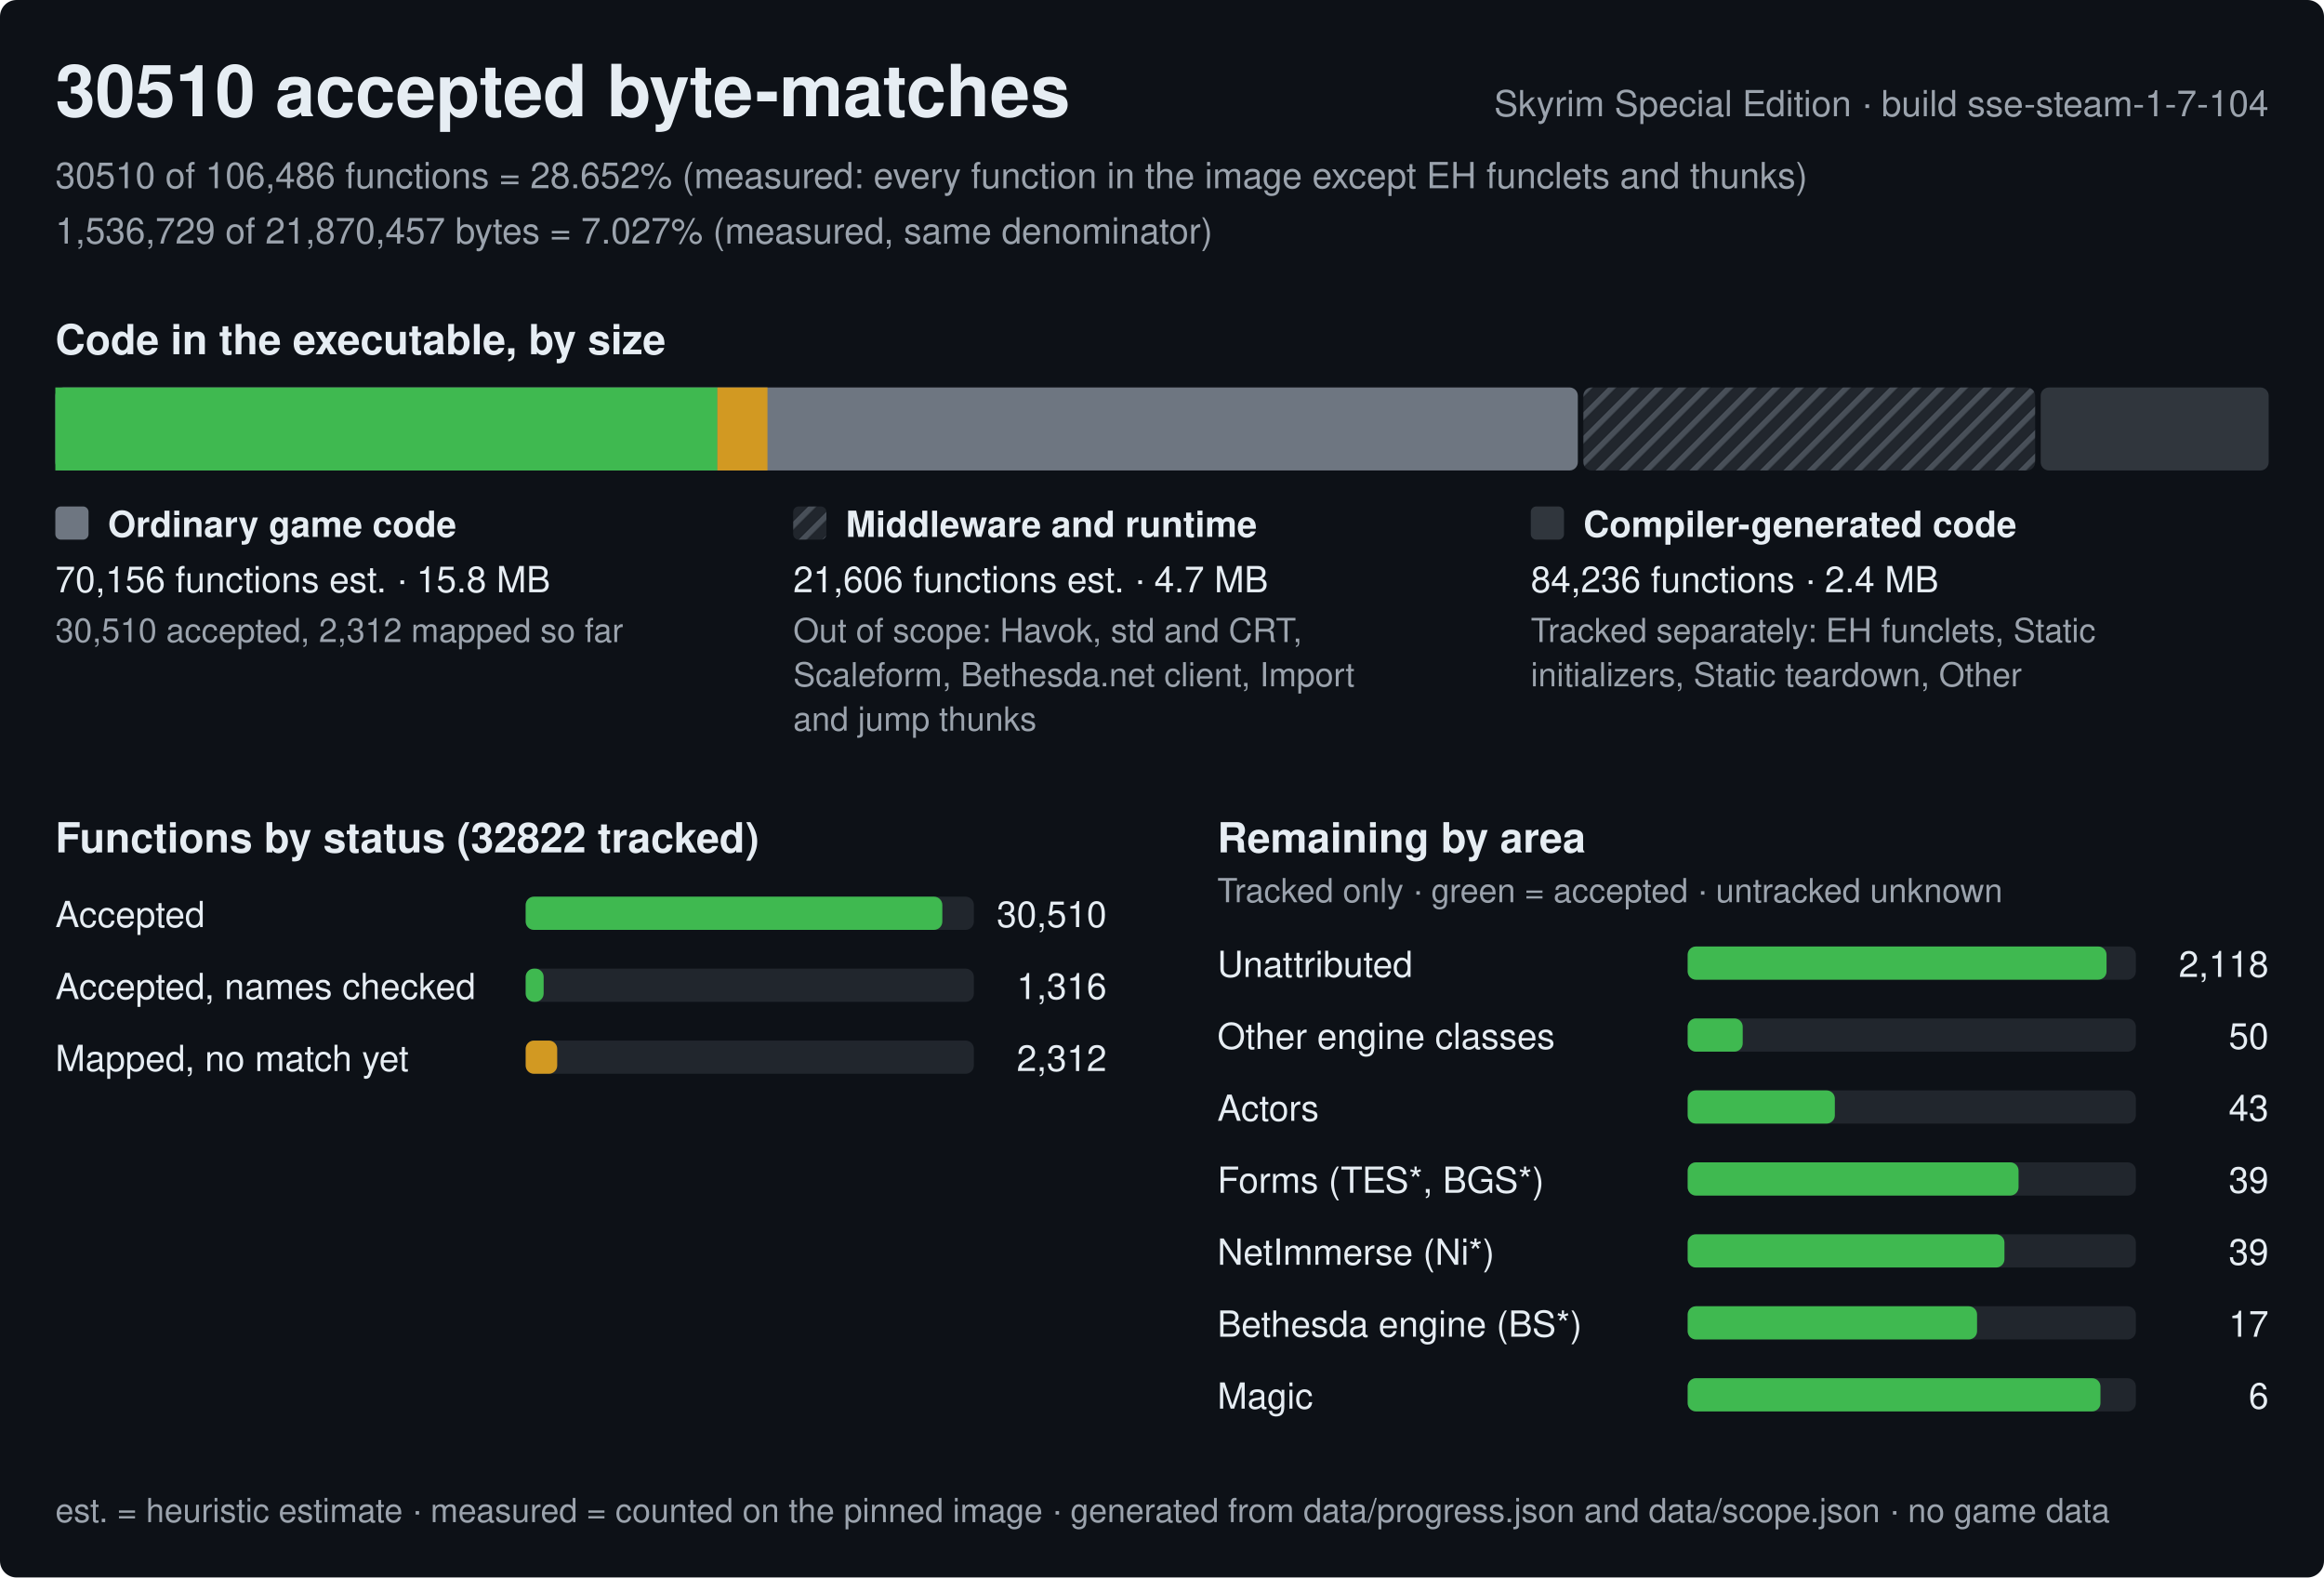
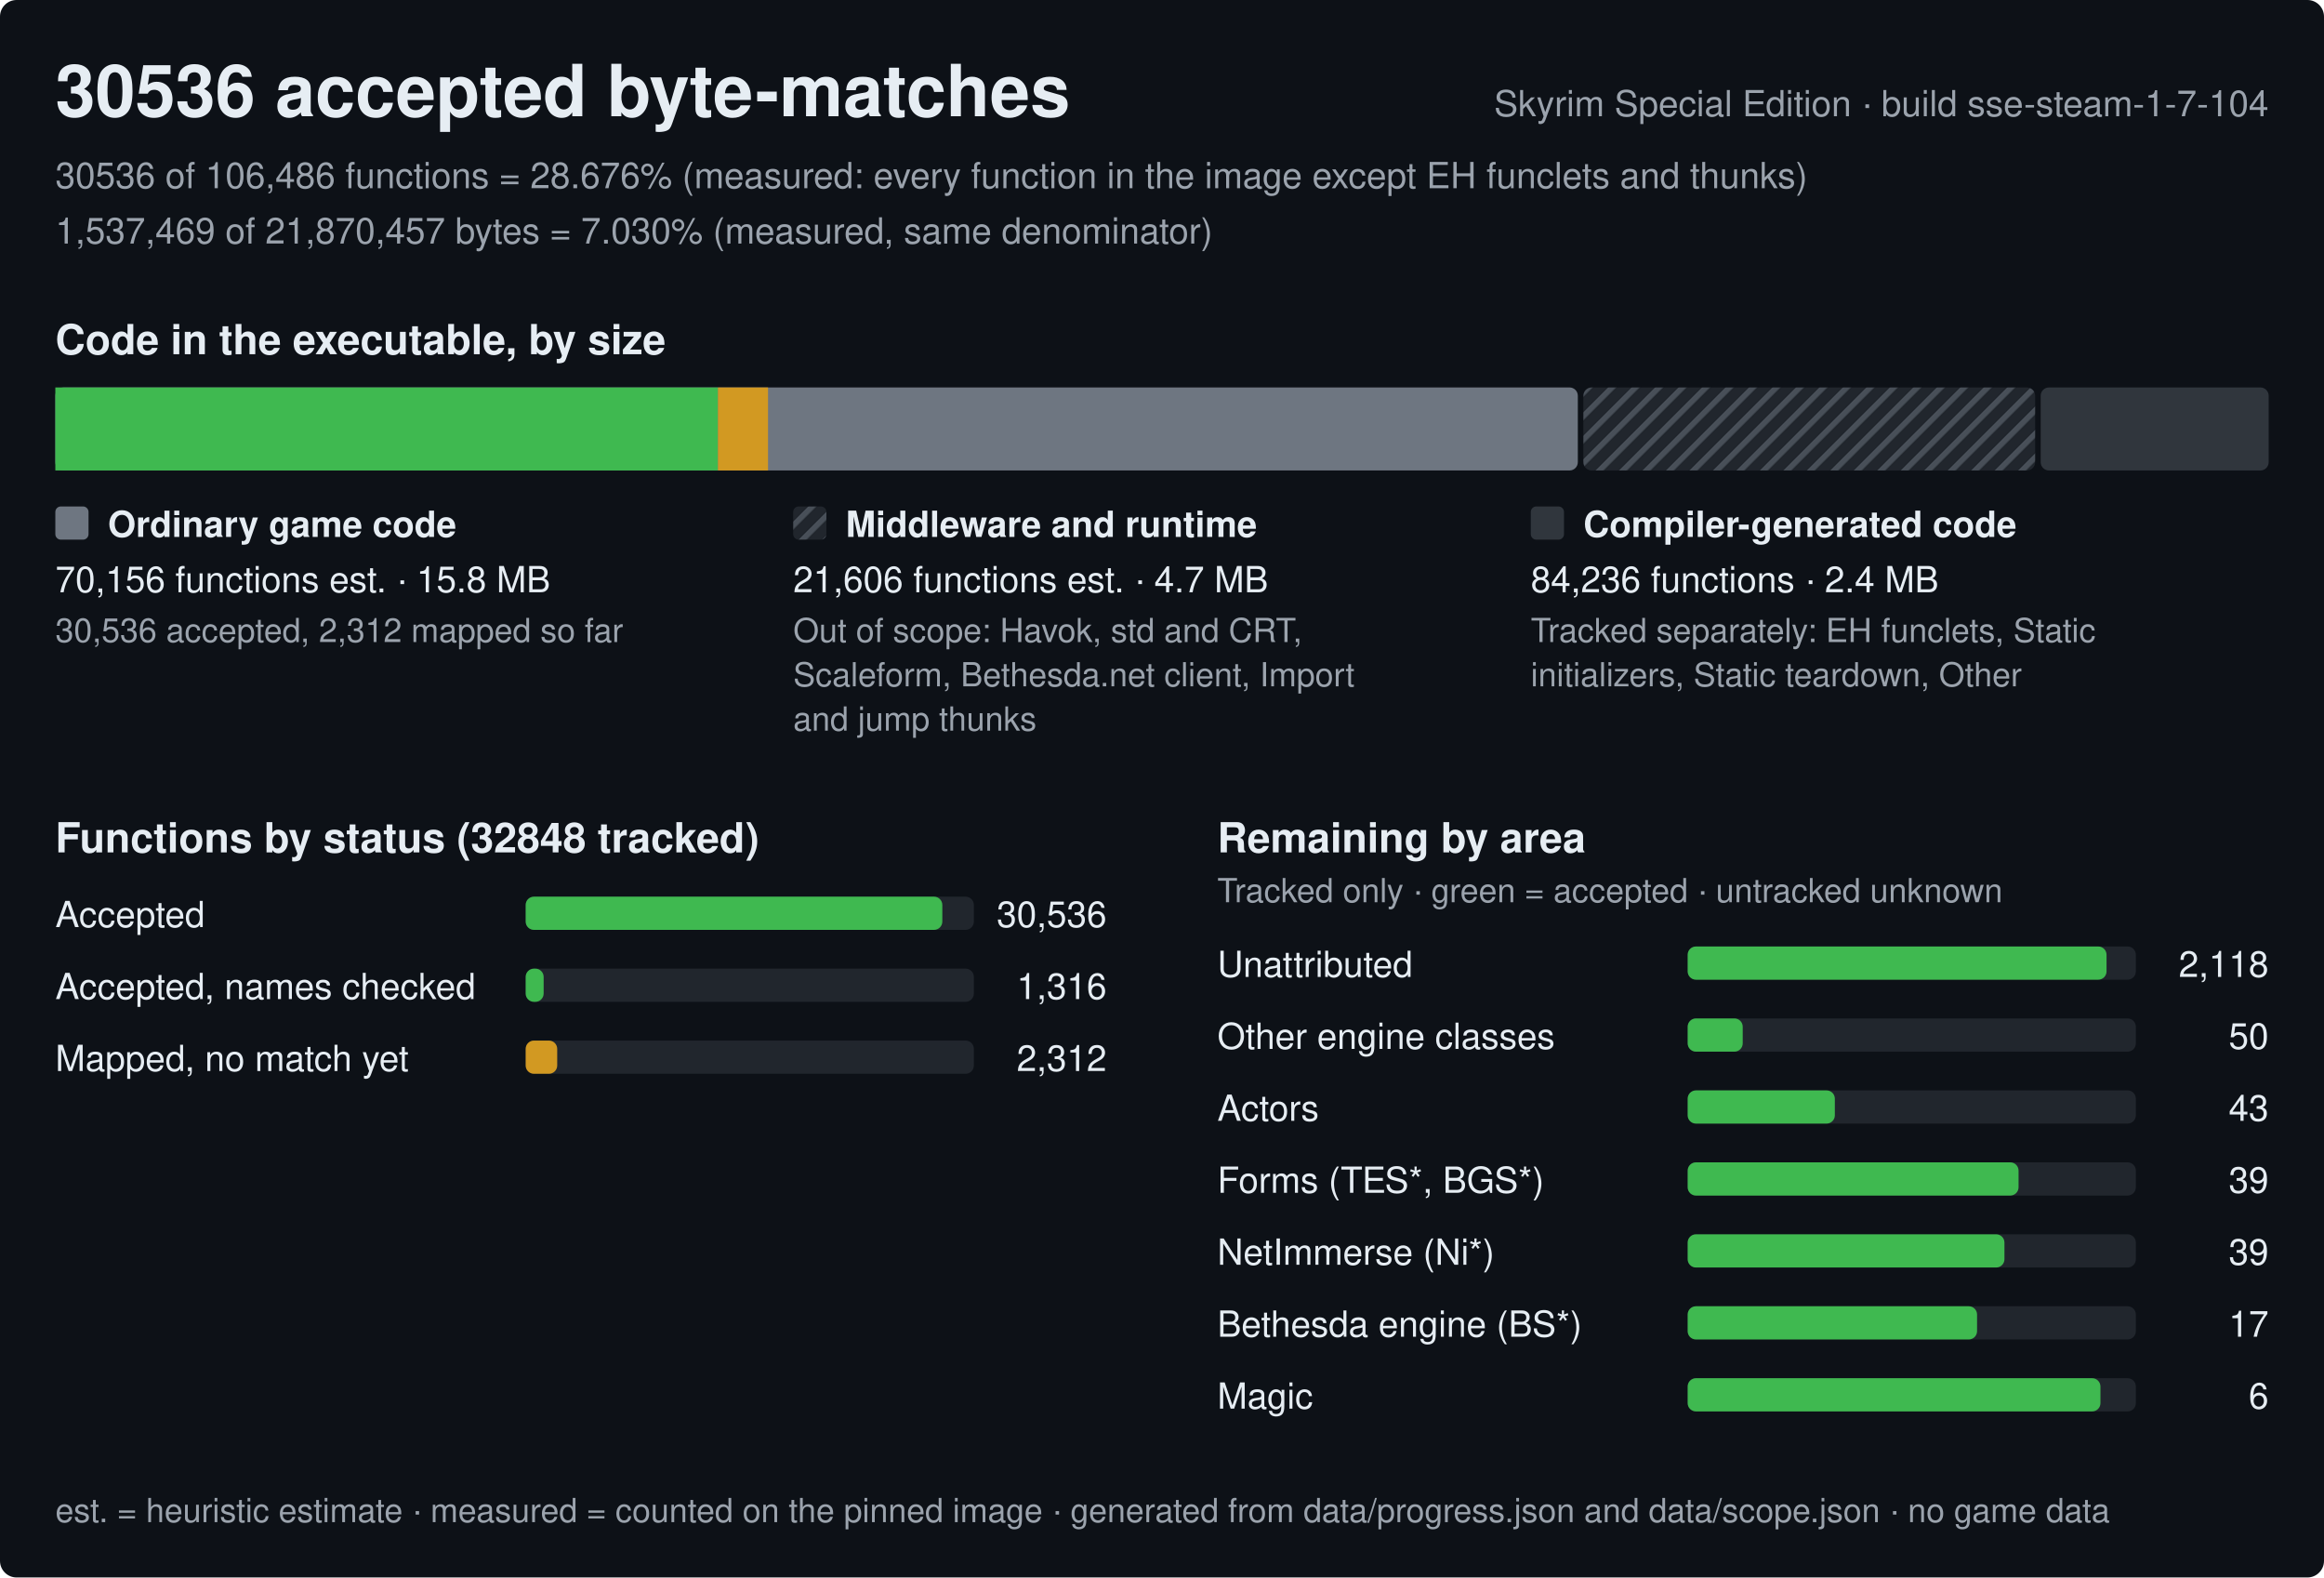
<svg xmlns="http://www.w3.org/2000/svg" width="840" height="570" viewBox="0 0 840 570" role="img" aria-label="Progress of the Skyrim Special Edition byte-matching reconstruction, build sse-steam-1-7-104">
  <style>text{font-family:-apple-system,BlinkMacSystemFont,'Segoe UI',Helvetica,Arial,sans-serif;fill:#e6edf3;white-space:pre}.h{font-size:26px;font-weight:600}.st{font-size:15px;font-weight:600}.lb{font-size:13px;font-weight:600}.bl{font-size:12px;font-weight:600;stroke:#0d1117;stroke-width:3px;paint-order:stroke;stroke-linejoin:round}.rl{font-size:13px}.fn{font-size:12px;fill:#9ba3ad}.mu{fill:#9ba3ad}</style>
  <defs>
    <pattern id="hx" width="6" height="6" patternUnits="userSpaceOnUse" patternTransform="rotate(45)">
      <rect width="6" height="6" fill="#21262d" />
      <rect width="2" height="6" fill="#484f58" />
    </pattern>
  </defs>
  <rect width="840" height="570" rx="6" fill="#0d1117" />
-   <text x="20" y="42" class="h">30510 accepted byte-matches</text>
+   <text x="20" y="42" class="h">30536 accepted byte-matches</text>
  <text x="820" y="42" class="rl mu" text-anchor="end">Skyrim Special Edition · build sse-steam-1-7-104</text>
-   <text x="20" y="68" class="rl mu">30510 of 106,486 functions = 28.652% (measured: every function in the image except EH funclets and thunks)</text>
-   <text x="20" y="88" class="rl mu">1,536,729 of 21,870,457 bytes = 7.027% (measured, same denominator)</text>
+   <text x="20" y="68" class="rl mu">30536 of 106,486 functions = 28.676% (measured: every function in the image except EH funclets and thunks)</text>
+   <text x="20" y="88" class="rl mu">1,537,469 of 21,870,457 bytes = 7.030% (measured, same denominator)</text>
  <text x="20" y="128" class="st">Code in the executable, by size</text>
  <rect x="20" y="140" width="550.3" height="30" rx="3" fill="#6e7681" />
-   <rect x="20" y="140" width="239.3" height="30" fill="#3fb950" />
-   <rect x="259.3" y="140" width="18.1" height="30" fill="#d29922" />
+   <rect x="20" y="140" width="239.5" height="30" fill="#3fb950" />
+   <rect x="259.5" y="140" width="18.1" height="30" fill="#d29922" />
  <rect x="572.3" y="140" width="163.3" height="30" rx="3" fill="url(#hx)" />
  <rect x="737.6" y="140" width="82.4" height="30" rx="3" fill="#30363d" />
  <rect x="20" y="183" width="12" height="12" rx="2" fill="#6e7681" />
  <text x="39" y="194" class="lb">Ordinary game code</text>
  <text x="20" y="214" class="rl">70,156 functions est. · 15.8 MB</text>
-   <text x="20" y="232" class="fn">30,510 accepted, 2,312 mapped so far</text>
+   <text x="20" y="232" class="fn">30,536 accepted, 2,312 mapped so far</text>
  <rect x="286.7" y="183" width="12" height="12" rx="2" fill="url(#hx)" />
  <text x="305.7" y="194" class="lb">Middleware and runtime</text>
  <text x="286.7" y="214" class="rl">21,606 functions est. · 4.7 MB</text>
  <text x="286.7" y="232" class="fn">Out of scope: Havok, std and CRT,</text>
  <text x="286.7" y="248" class="fn">Scaleform, Bethesda.net client, Import</text>
  <text x="286.7" y="264" class="fn">and jump thunks</text>
  <rect x="553.3" y="183" width="12" height="12" rx="2" fill="#30363d" />
  <text x="572.3" y="194" class="lb">Compiler-generated code</text>
  <text x="553.3" y="214" class="rl">84,236 functions · 2.4 MB</text>
  <text x="553.3" y="232" class="fn">Tracked separately: EH funclets, Static</text>
  <text x="553.3" y="248" class="fn">initializers, Static teardown, Other</text>
-   <text x="20" y="308" class="st">Functions by status (32822 tracked)</text>
+   <text x="20" y="308" class="st">Functions by status (32848 tracked)</text>
  <text x="20" y="335" class="rl">Accepted</text>
  <rect x="190" y="324" width="162.0" height="12" rx="3" fill="#21262d" />
  <rect x="190" y="324" width="150.6" height="12" rx="3" fill="#3fb950" />
-   <text x="400.0" y="335" class="rl" text-anchor="end">30,510</text>
+   <text x="400.0" y="335" class="rl" text-anchor="end">30,536</text>
  <text x="20" y="361" class="rl">Accepted, names checked</text>
  <rect x="190" y="350" width="162.0" height="12" rx="3" fill="#21262d" />
  <rect x="190" y="350" width="6.5" height="12" rx="3" fill="#3fb950" />
  <text x="400.0" y="361" class="rl" text-anchor="end">1,316</text>
  <text x="20" y="387" class="rl">Mapped, no match yet</text>
  <rect x="190" y="376" width="162.0" height="12" rx="3" fill="#21262d" />
  <rect x="190" y="376" width="11.4" height="12" rx="3" fill="#d29922" />
  <text x="400.0" y="387" class="rl" text-anchor="end">2,312</text>
  <text x="440.0" y="308" class="st">Remaining by area</text>
  <text x="440.0" y="326" class="fn">Tracked only · green = accepted · untracked unknown</text>
  <text x="440.0" y="353" class="rl">Unattributed</text>
  <rect x="610.0" y="342" width="162.0" height="12" rx="3" fill="#21262d" />
  <rect x="610.0" y="342" width="151.4" height="12" rx="3" fill="#3fb950" />
  <text x="820.0" y="353" class="rl" text-anchor="end">2,118</text>
  <text x="440.0" y="379" class="rl">Other engine classes</text>
  <rect x="610.0" y="368" width="162.0" height="12" rx="3" fill="#21262d" />
  <rect x="610.0" y="368" width="19.9" height="12" rx="3" fill="#3fb950" />
  <text x="820.0" y="379" class="rl" text-anchor="end">50</text>
  <text x="440.0" y="405" class="rl">Actors</text>
  <rect x="610.0" y="394" width="162.0" height="12" rx="3" fill="#21262d" />
  <rect x="610.0" y="394" width="53.2" height="12" rx="3" fill="#3fb950" />
  <text x="820.0" y="405" class="rl" text-anchor="end">43</text>
  <text x="440.0" y="431" class="rl">Forms (TES*, BGS*)</text>
  <rect x="610.0" y="420" width="162.0" height="12" rx="3" fill="#21262d" />
  <rect x="610.0" y="420" width="119.6" height="12" rx="3" fill="#3fb950" />
  <text x="820.0" y="431" class="rl" text-anchor="end">39</text>
  <text x="440.0" y="457" class="rl">NetImmerse (Ni*)</text>
  <rect x="610.0" y="446" width="162.0" height="12" rx="3" fill="#21262d" />
  <rect x="610.0" y="446" width="114.5" height="12" rx="3" fill="#3fb950" />
  <text x="820.0" y="457" class="rl" text-anchor="end">39</text>
  <text x="440.0" y="483" class="rl">Bethesda engine (BS*)</text>
  <rect x="610.0" y="472" width="162.0" height="12" rx="3" fill="#21262d" />
  <rect x="610.0" y="472" width="104.6" height="12" rx="3" fill="#3fb950" />
  <text x="820.0" y="483" class="rl" text-anchor="end">17</text>
  <text x="440.0" y="509" class="rl">Magic</text>
  <rect x="610.0" y="498" width="162.0" height="12" rx="3" fill="#21262d" />
  <rect x="610.0" y="498" width="149.2" height="12" rx="3" fill="#3fb950" />
  <text x="820.0" y="509" class="rl" text-anchor="end">6</text>
  <text x="20" y="550" class="fn">est. = heuristic estimate · measured = counted on the pinned image · generated from data/progress.json and data/scope.json · no game data</text>
</svg>
